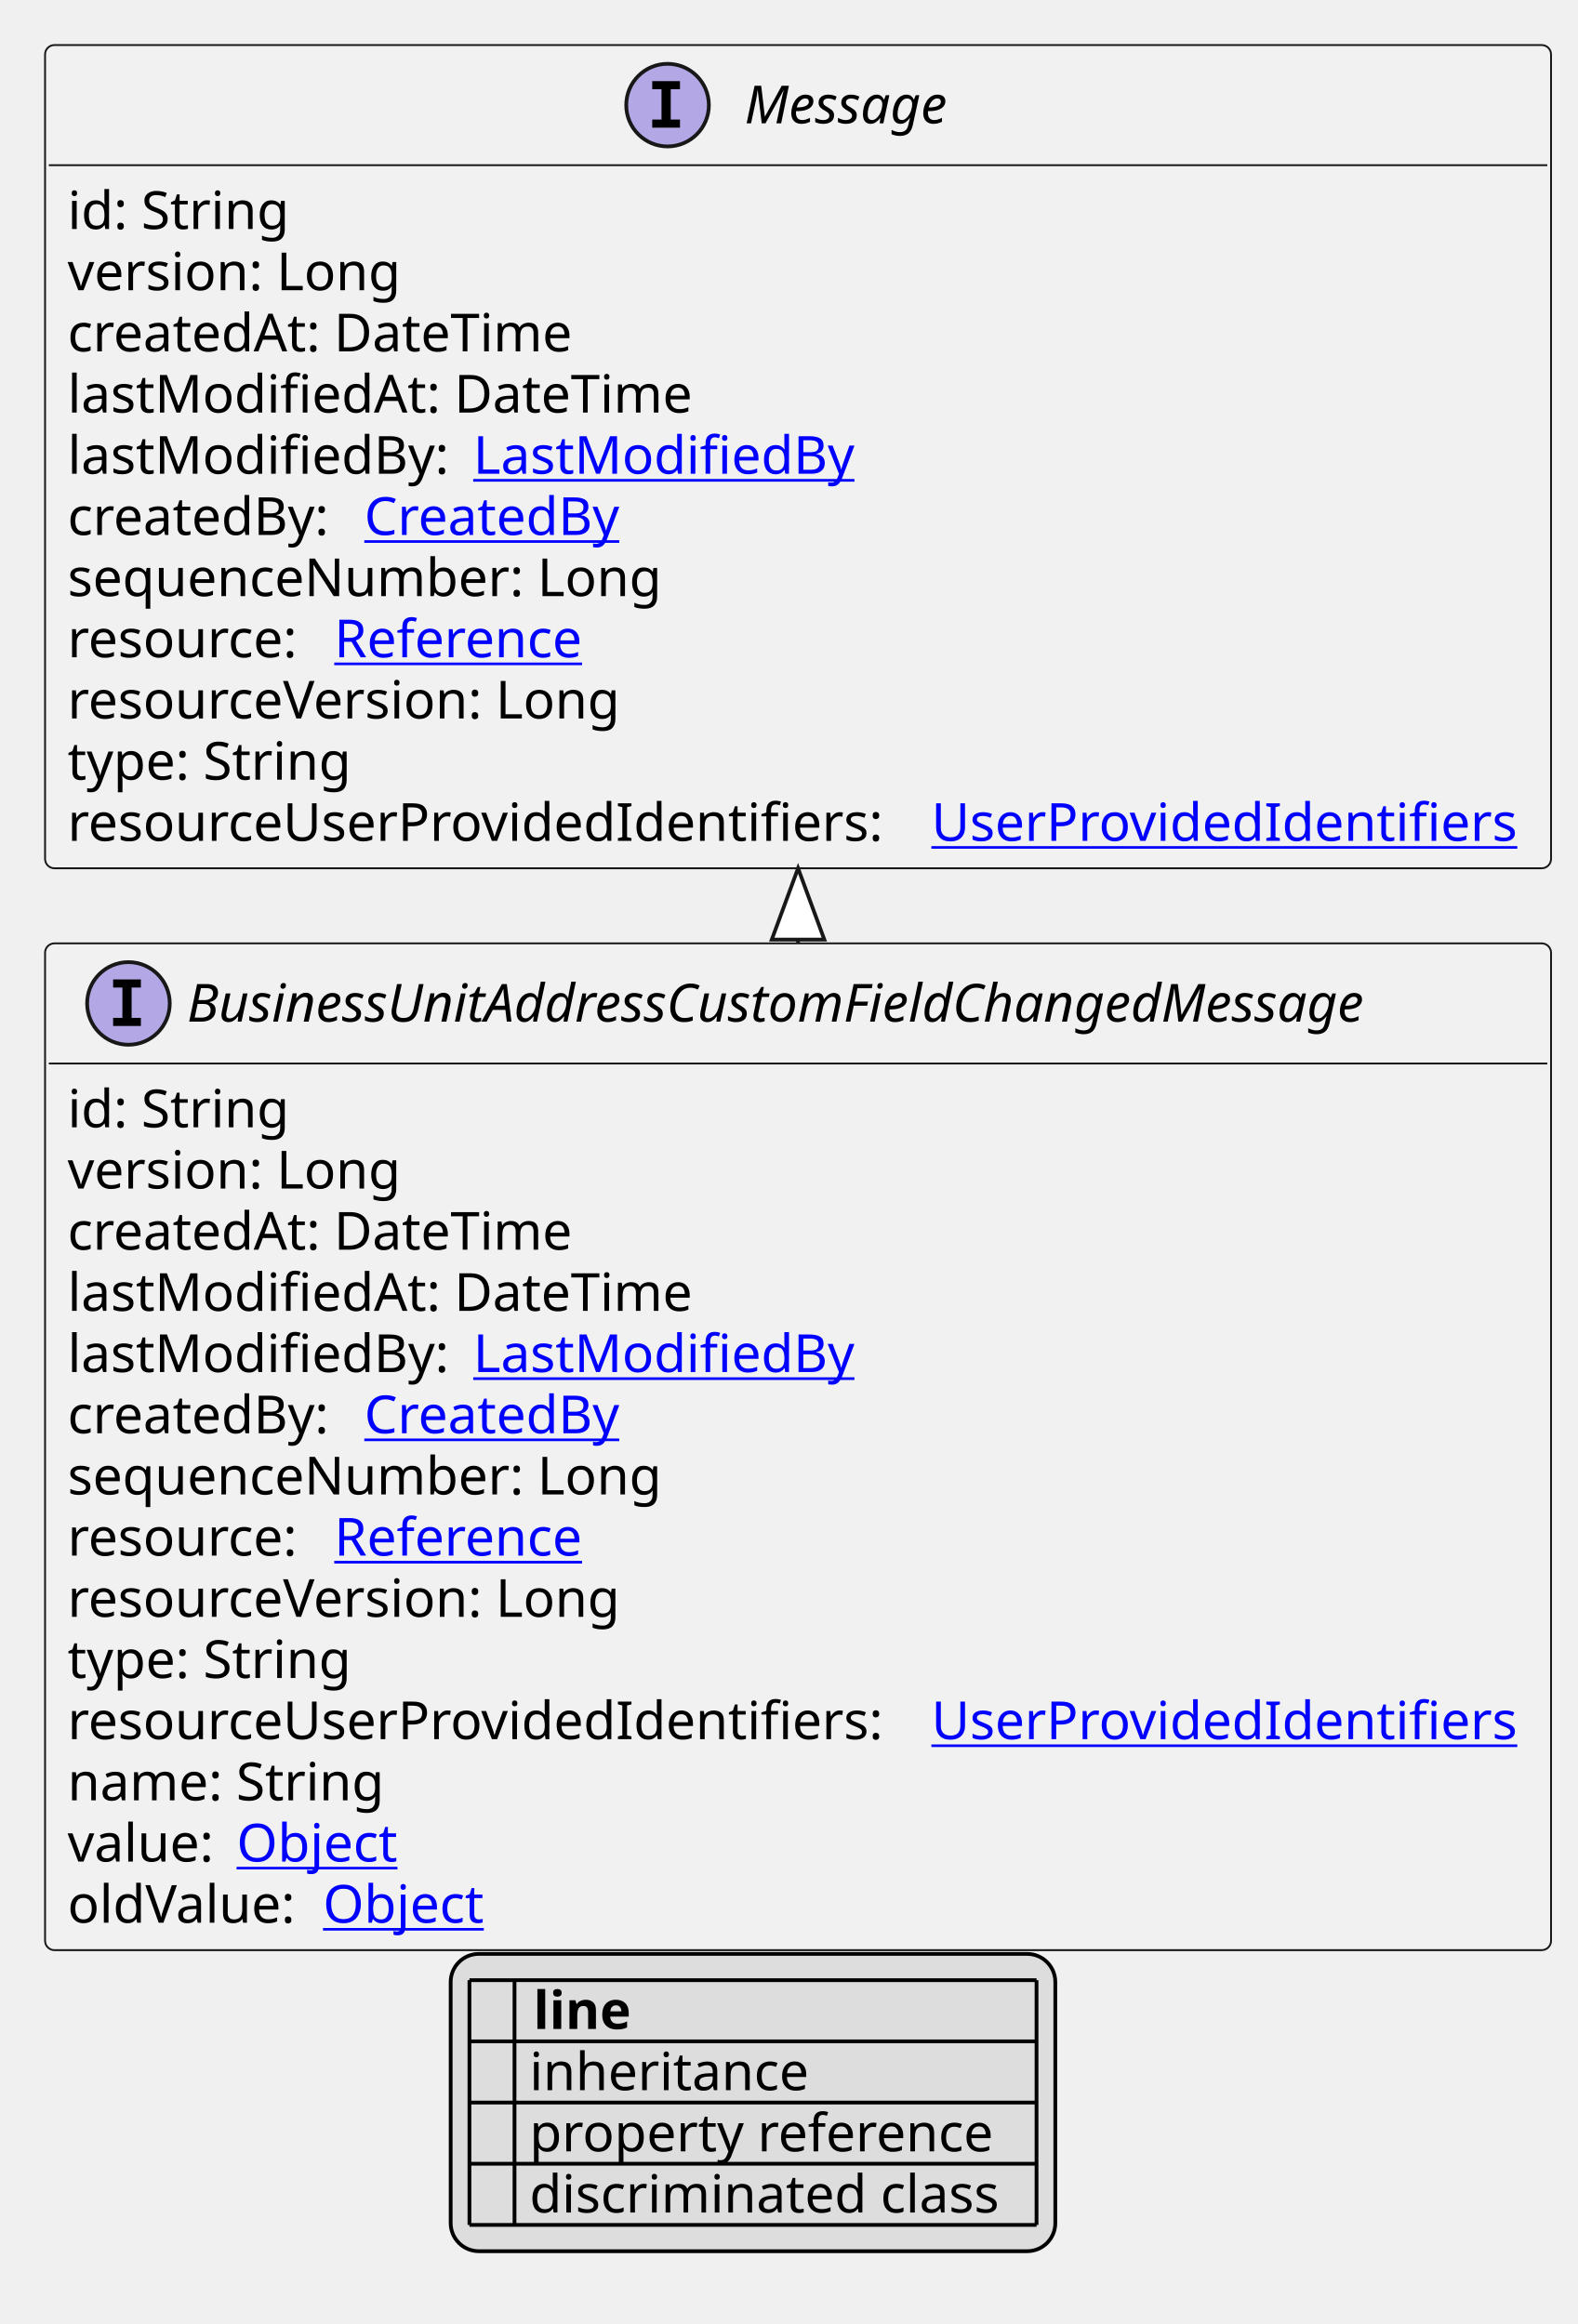
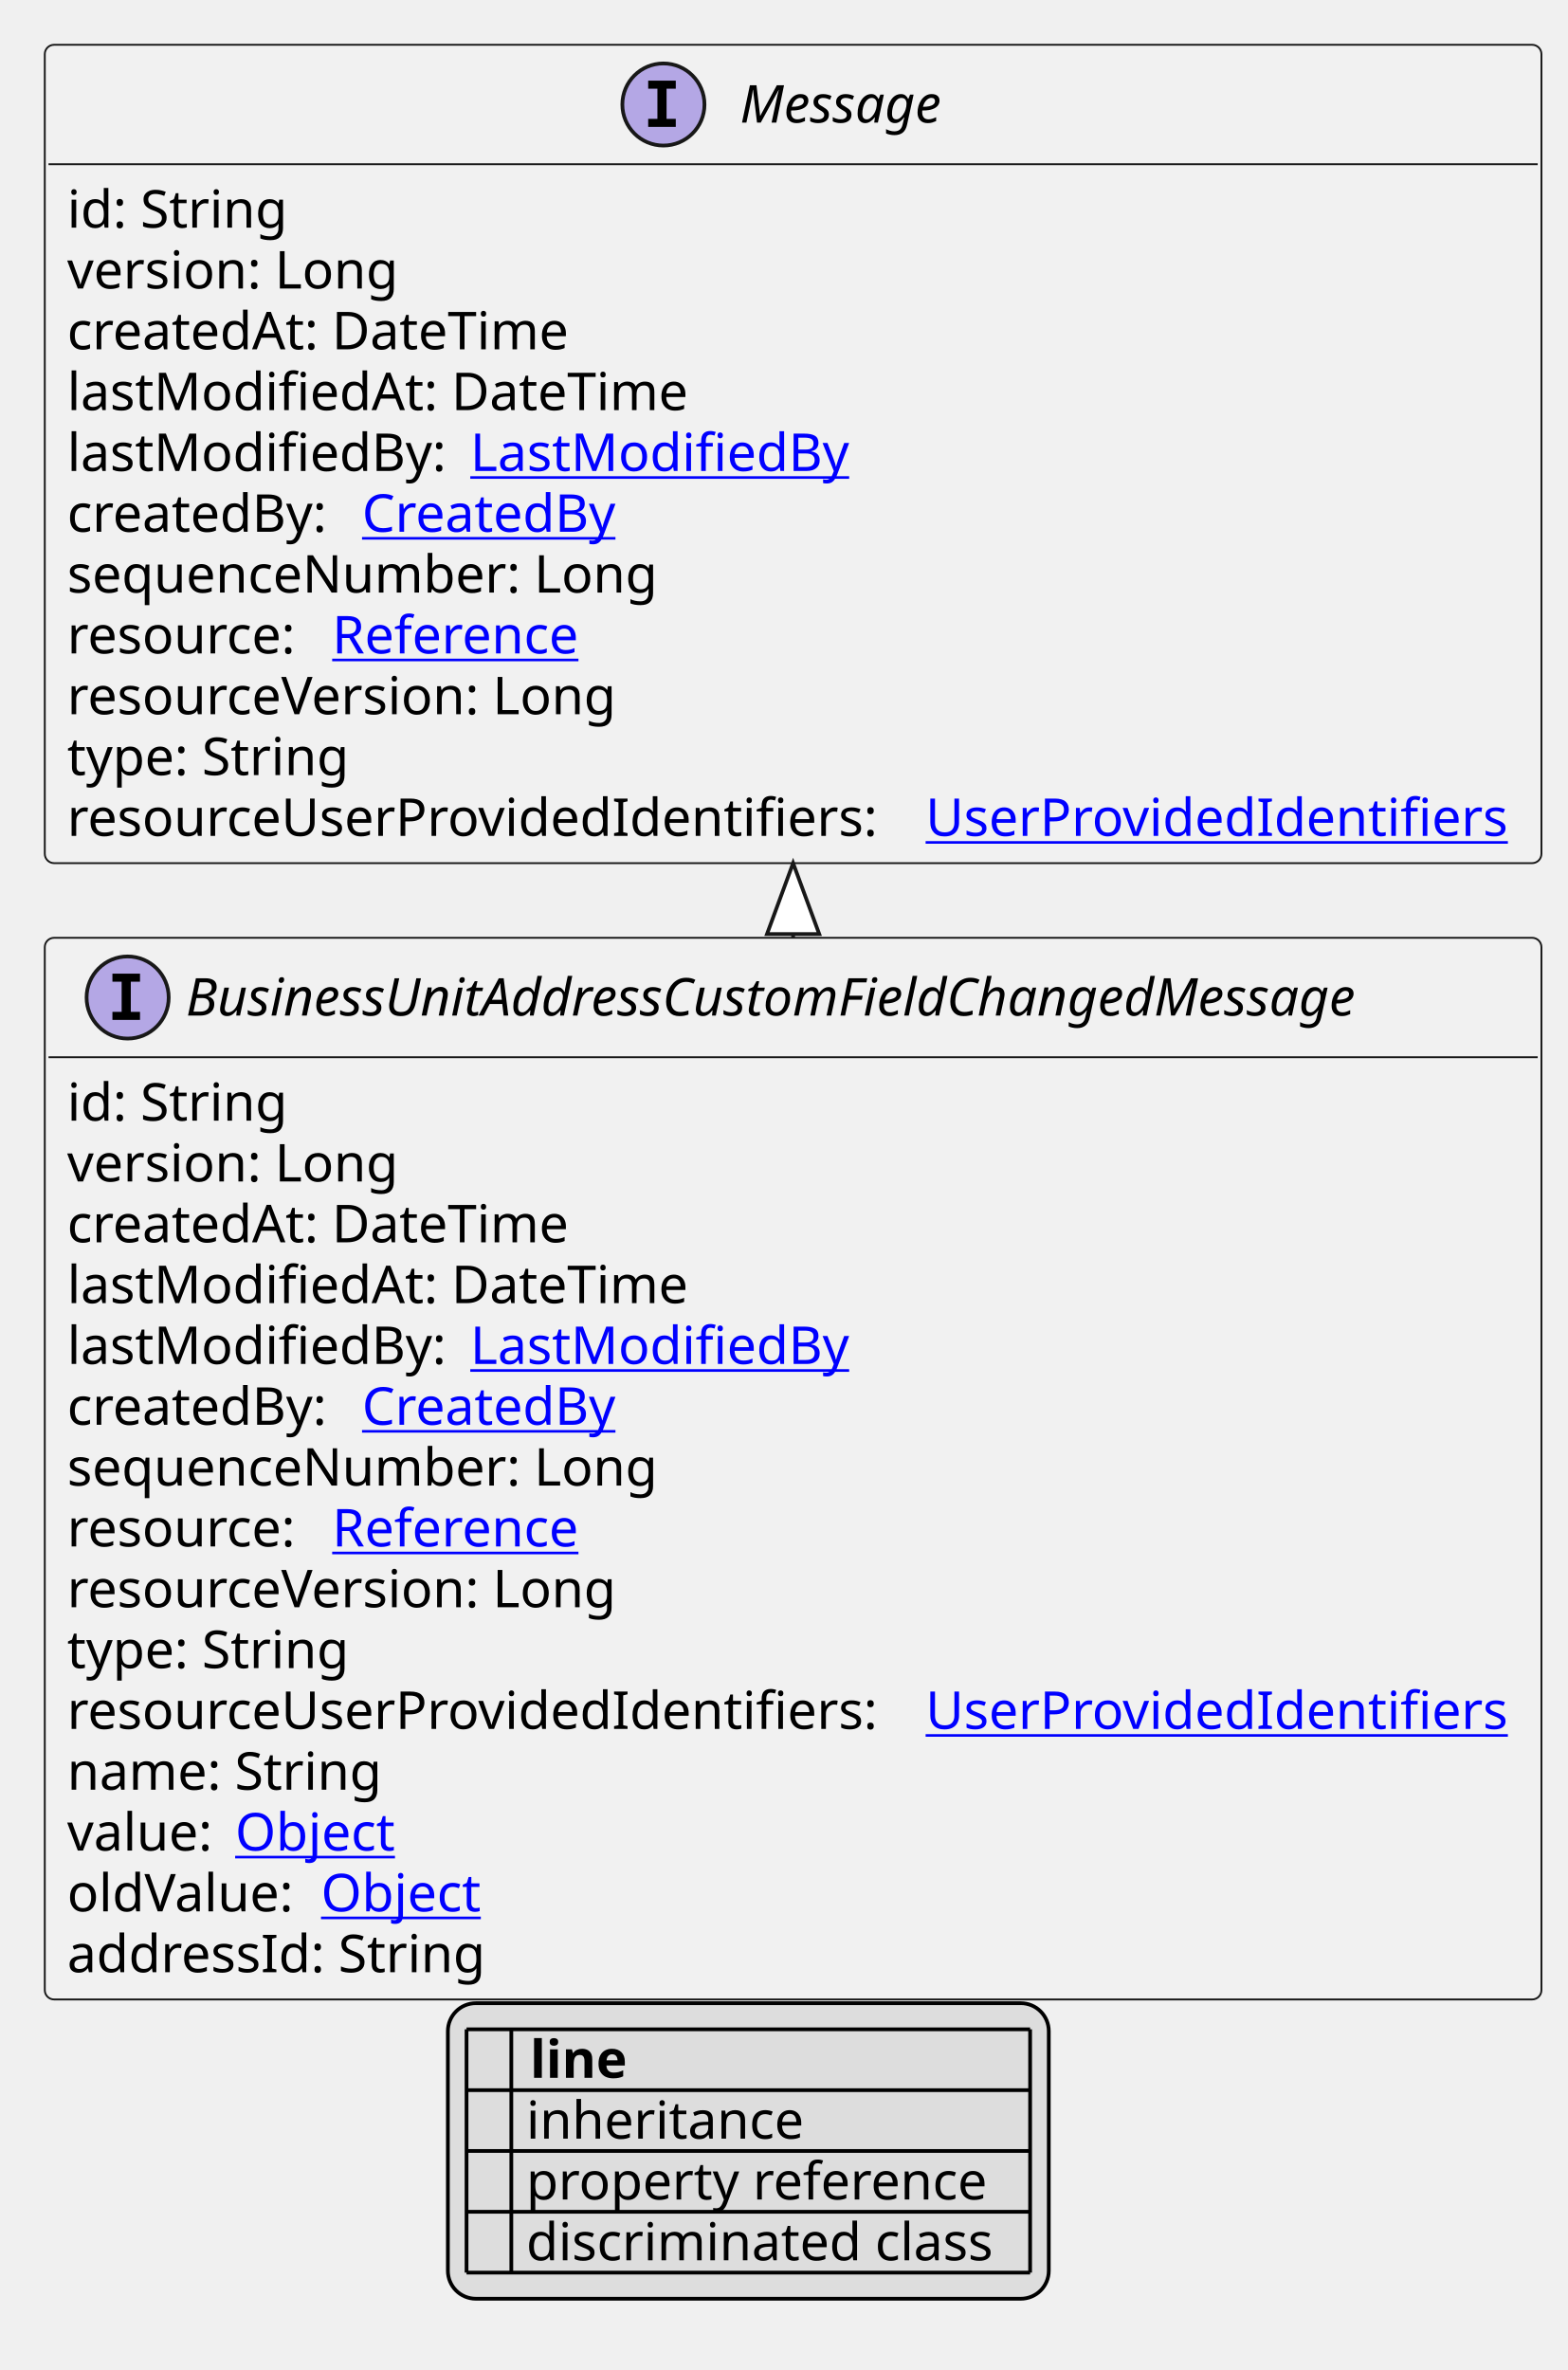
- <svg xmlns="http://www.w3.org/2000/svg" xmlns:xlink="http://www.w3.org/1999/xlink" contentStyleType="text/css" height="619px" preserveAspectRatio="none" style="width:420px;height:619px;background:#FFFFFF;" version="1.1" viewBox="0 0 420 619" width="420px" zoomAndPan="magnify">
+ <svg xmlns="http://www.w3.org/2000/svg" xmlns:xlink="http://www.w3.org/1999/xlink" contentStyleType="text/css" height="635px" preserveAspectRatio="none" style="width:420px;height:635px;background:#FFFFFF;" version="1.1" viewBox="0 0 420 635" width="420px" zoomAndPan="magnify">
  <defs>
-     <filter height="1" id="b1n1ecve0eum7i0" width="1" x="0" y="0">
+     <filter height="1" id="bsn2csdr83oep0" width="1" x="0" y="0">
      <feFlood flood-color="#000000" result="flood" />
      <feComposite in="SourceGraphic" in2="flood" operator="over" />
    </filter>
-     <filter height="1" id="b1n1ecve0eum7i1" width="1" x="0" y="0">
+     <filter height="1" id="bsn2csdr83oep1" width="1" x="0" y="0">
      <feFlood flood-color="#008000" result="flood" />
      <feComposite in="SourceGraphic" in2="flood" operator="over" />
    </filter>
-     <filter height="1" id="b1n1ecve0eum7i2" width="1" x="0" y="0">
+     <filter height="1" id="bsn2csdr83oep2" width="1" x="0" y="0">
      <feFlood flood-color="#0000FF" result="flood" />
      <feComposite in="SourceGraphic" in2="flood" operator="over" />
    </filter>
  </defs>
  <g>
    <a href="BusinessUnitAddressCustomFieldChangedMessage.svg" target="_top" title="BusinessUnitAddressCustomFieldChangedMessage.svg" xlink:actuate="onRequest" xlink:href="BusinessUnitAddressCustomFieldChangedMessage.svg" xlink:show="new" xlink:title="BusinessUnitAddressCustomFieldChangedMessage.svg" xlink:type="simple">
      <g id="elem_BusinessUnitAddressCustomFieldChangedMessage">
-         <rect codeLine="10" fill="#F1F1F1" height="268.156" id="BusinessUnitAddressCustomFieldChangedMessage" rx="2.5" ry="2.5" style="stroke:#181818;stroke-width:0.5;" width="401" x="12" y="251.266" />
+         <rect codeLine="10" fill="#F1F1F1" height="284.453" id="BusinessUnitAddressCustomFieldChangedMessage" rx="2.5" ry="2.5" style="stroke:#181818;stroke-width:0.5;" width="401" x="12" y="251.266" />
        <ellipse cx="34.2" cy="267.266" fill="#B4A7E5" rx="11" ry="11" style="stroke:#181818;stroke-width:1.0;" />
        <path d="M30.122,263.031 L30.122,260.875 L37.513,260.875 L37.513,263.031 L35.044,263.031 L35.044,271.109 L37.513,271.109 L37.513,273.266 L30.122,273.266 L30.122,271.109 L32.591,271.109 L32.591,263.031 L30.122,263.031 Z " fill="#000000" />
        <text fill="#000000" font-family="sans-serif" font-size="14" font-style="italic" lengthAdjust="spacing" textLength="353" x="49.8" y="272.112">BusinessUnitAddressCustomFieldChangedMessage</text>
        <line style="stroke:#181818;stroke-width:0.5;" x1="13" x2="412" y1="283.266" y2="283.266" />
        <text fill="#000000" font-family="sans-serif" font-size="14" lengthAdjust="spacing" textLength="61" x="18" y="300.261">id: String</text>
        <text fill="#000000" font-family="sans-serif" font-size="14" lengthAdjust="spacing" textLength="93" x="18" y="316.558">version: Long</text>
        <text fill="#000000" font-family="sans-serif" font-size="14" lengthAdjust="spacing" textLength="143" x="18" y="332.854">createdAt: DateTime</text>
        <text fill="#000000" font-family="sans-serif" font-size="14" lengthAdjust="spacing" textLength="172" x="18" y="349.151">lastModifiedAt: DateTime</text>
        <text fill="#000000" font-family="sans-serif" font-size="14" lengthAdjust="spacing" textLength="104" x="18" y="365.448">lastModifiedBy:</text>
        <a href="LastModifiedBy.svg" target="_top" title="LastModifiedBy.svg" xlink:actuate="onRequest" xlink:href="LastModifiedBy.svg" xlink:show="new" xlink:title="LastModifiedBy.svg" xlink:type="simple">
          <text fill="#0000FF" font-family="sans-serif" font-size="14" lengthAdjust="spacing" text-decoration="underline" textLength="103" x="126" y="365.448">LastModifiedBy</text>
        </a>
        <text fill="#000000" font-family="sans-serif" font-size="14" lengthAdjust="spacing" textLength="75" x="18" y="381.745">createdBy:</text>
        <a href="CreatedBy.svg" target="_top" title="CreatedBy.svg" xlink:actuate="onRequest" xlink:href="CreatedBy.svg" xlink:show="new" xlink:title="CreatedBy.svg" xlink:type="simple">
          <text fill="#0000FF" font-family="sans-serif" font-size="14" lengthAdjust="spacing" text-decoration="underline" textLength="72" x="97" y="381.745">CreatedBy</text>
        </a>
        <text fill="#000000" font-family="sans-serif" font-size="14" lengthAdjust="spacing" textLength="168" x="18" y="398.042">sequenceNumber: Long</text>
        <text fill="#000000" font-family="sans-serif" font-size="14" lengthAdjust="spacing" textLength="67" x="18" y="414.339">resource:</text>
        <a href="Reference.svg" target="_top" title="Reference.svg" xlink:actuate="onRequest" xlink:href="Reference.svg" xlink:show="new" xlink:title="Reference.svg" xlink:type="simple">
          <text fill="#0000FF" font-family="sans-serif" font-size="14" lengthAdjust="spacing" text-decoration="underline" textLength="72" x="89" y="414.339">Reference</text>
        </a>
        <text fill="#000000" font-family="sans-serif" font-size="14" lengthAdjust="spacing" textLength="157" x="18" y="430.636">resourceVersion: Long</text>
        <text fill="#000000" font-family="sans-serif" font-size="14" lengthAdjust="spacing" textLength="79" x="18" y="446.933">type: String</text>
        <text fill="#000000" font-family="sans-serif" font-size="14" lengthAdjust="spacing" textLength="226" x="18" y="463.229">resourceUserProvidedIdentifiers:</text>
        <a href="UserProvidedIdentifiers.svg" target="_top" title="UserProvidedIdentifiers.svg" xlink:actuate="onRequest" xlink:href="UserProvidedIdentifiers.svg" xlink:show="new" xlink:title="UserProvidedIdentifiers.svg" xlink:type="simple">
          <text fill="#0000FF" font-family="sans-serif" font-size="14" lengthAdjust="spacing" text-decoration="underline" textLength="159" x="248" y="463.229">UserProvidedIdentifiers</text>
        </a>
        <text fill="#000000" font-family="sans-serif" font-size="14" lengthAdjust="spacing" textLength="88" x="18" y="479.526">name: String</text>
        <text fill="#000000" font-family="sans-serif" font-size="14" lengthAdjust="spacing" textLength="41" x="18" y="495.823">value:</text>
        <a href="Object.svg" target="_top" title="Object.svg" xlink:actuate="onRequest" xlink:href="Object.svg" xlink:show="new" xlink:title="Object.svg" xlink:type="simple">
          <text fill="#0000FF" font-family="sans-serif" font-size="14" lengthAdjust="spacing" text-decoration="underline" textLength="45" x="63" y="495.823">Object</text>
        </a>
        <text fill="#000000" font-family="sans-serif" font-size="14" lengthAdjust="spacing" textLength="64" x="18" y="512.12">oldValue:</text>
        <a href="Object.svg" target="_top" title="Object.svg" xlink:actuate="onRequest" xlink:href="Object.svg" xlink:show="new" xlink:title="Object.svg" xlink:type="simple">
          <text fill="#0000FF" font-family="sans-serif" font-size="14" lengthAdjust="spacing" text-decoration="underline" textLength="45" x="86" y="512.12">Object</text>
        </a>
+         <text fill="#000000" font-family="sans-serif" font-size="14" lengthAdjust="spacing" textLength="117" x="18" y="528.417">addressId: String</text>
      </g>
    </a>
    <a href="Message.svg" target="_top" title="Message.svg" xlink:actuate="onRequest" xlink:href="Message.svg" xlink:show="new" xlink:title="Message.svg" xlink:type="simple">
      <g id="elem_Message">
-         <rect codeLine="26" fill="#F1F1F1" height="219.266" id="Message" rx="2.5" ry="2.5" style="stroke:#181818;stroke-width:0.5;" width="401" x="12" y="12" />
+         <rect codeLine="27" fill="#F1F1F1" height="219.266" id="Message" rx="2.5" ry="2.5" style="stroke:#181818;stroke-width:0.5;" width="401" x="12" y="12" />
        <ellipse cx="177.75" cy="28" fill="#B4A7E5" rx="11" ry="11" style="stroke:#181818;stroke-width:1.0;" />
        <path d="M173.672,23.766 L173.672,21.609 L181.062,21.609 L181.062,23.766 L178.594,23.766 L178.594,31.844 L181.062,31.844 L181.062,34 L173.672,34 L173.672,31.844 L176.141,31.844 L176.141,23.766 L173.672,23.766 Z " fill="#000000" />
        <text fill="#000000" font-family="sans-serif" font-size="14" font-style="italic" lengthAdjust="spacing" textLength="61" x="198.25" y="32.847">Message</text>
        <line style="stroke:#181818;stroke-width:0.5;" x1="13" x2="412" y1="44" y2="44" />
        <text fill="#000000" font-family="sans-serif" font-size="14" lengthAdjust="spacing" textLength="61" x="18" y="60.995">id: String</text>
        <text fill="#000000" font-family="sans-serif" font-size="14" lengthAdjust="spacing" textLength="93" x="18" y="77.292">version: Long</text>
        <text fill="#000000" font-family="sans-serif" font-size="14" lengthAdjust="spacing" textLength="143" x="18" y="93.589">createdAt: DateTime</text>
        <text fill="#000000" font-family="sans-serif" font-size="14" lengthAdjust="spacing" textLength="172" x="18" y="109.886">lastModifiedAt: DateTime</text>
        <text fill="#000000" font-family="sans-serif" font-size="14" lengthAdjust="spacing" textLength="104" x="18" y="126.183">lastModifiedBy:</text>
        <a href="LastModifiedBy.svg" target="_top" title="LastModifiedBy.svg" xlink:actuate="onRequest" xlink:href="LastModifiedBy.svg" xlink:show="new" xlink:title="LastModifiedBy.svg" xlink:type="simple">
          <text fill="#0000FF" font-family="sans-serif" font-size="14" lengthAdjust="spacing" text-decoration="underline" textLength="103" x="126" y="126.183">LastModifiedBy</text>
        </a>
        <text fill="#000000" font-family="sans-serif" font-size="14" lengthAdjust="spacing" textLength="75" x="18" y="142.48">createdBy:</text>
        <a href="CreatedBy.svg" target="_top" title="CreatedBy.svg" xlink:actuate="onRequest" xlink:href="CreatedBy.svg" xlink:show="new" xlink:title="CreatedBy.svg" xlink:type="simple">
          <text fill="#0000FF" font-family="sans-serif" font-size="14" lengthAdjust="spacing" text-decoration="underline" textLength="72" x="97" y="142.48">CreatedBy</text>
        </a>
        <text fill="#000000" font-family="sans-serif" font-size="14" lengthAdjust="spacing" textLength="168" x="18" y="158.776">sequenceNumber: Long</text>
        <text fill="#000000" font-family="sans-serif" font-size="14" lengthAdjust="spacing" textLength="67" x="18" y="175.073">resource:</text>
        <a href="Reference.svg" target="_top" title="Reference.svg" xlink:actuate="onRequest" xlink:href="Reference.svg" xlink:show="new" xlink:title="Reference.svg" xlink:type="simple">
          <text fill="#0000FF" font-family="sans-serif" font-size="14" lengthAdjust="spacing" text-decoration="underline" textLength="72" x="89" y="175.073">Reference</text>
        </a>
        <text fill="#000000" font-family="sans-serif" font-size="14" lengthAdjust="spacing" textLength="157" x="18" y="191.37">resourceVersion: Long</text>
        <text fill="#000000" font-family="sans-serif" font-size="14" lengthAdjust="spacing" textLength="79" x="18" y="207.667">type: String</text>
        <text fill="#000000" font-family="sans-serif" font-size="14" lengthAdjust="spacing" textLength="226" x="18" y="223.964">resourceUserProvidedIdentifiers:</text>
        <a href="UserProvidedIdentifiers.svg" target="_top" title="UserProvidedIdentifiers.svg" xlink:actuate="onRequest" xlink:href="UserProvidedIdentifiers.svg" xlink:show="new" xlink:title="UserProvidedIdentifiers.svg" xlink:type="simple">
          <text fill="#0000FF" font-family="sans-serif" font-size="14" lengthAdjust="spacing" text-decoration="underline" textLength="159" x="248" y="223.964">UserProvidedIdentifiers</text>
        </a>
      </g>
    </a>
    <line style="stroke:#181818;stroke-width:1.0;" x1="212.5" x2="212.5" y1="231.266" y2="251.266" />
    <polygon fill="#FFFFFF" points="212.5,231.266,205.5,250.266,219.5,250.266,212.5,231.266" style="stroke:#181818;stroke-width:1.0;" />
-     <rect fill="#DDDDDD" height="79.188" id="_legend" rx="7.5" ry="7.5" style="stroke:#000000;stroke-width:1.0;" width="161" x="120" y="520.422" />
-     <text fill="#000000" font-family="sans-serif" font-size="14" font-weight="bold" lengthAdjust="spacing" textLength="5" x="125" y="540.417"> </text>
-     <text fill="#000000" font-family="sans-serif" font-size="14" font-weight="bold" lengthAdjust="spacing" textLength="28" x="142" y="540.417">line</text>
-     <text fill="#000000" filter="url(#b1n1ecve0eum7i0)" font-family="sans-serif" font-size="14" lengthAdjust="spacing" textLength="12" x="125" y="556.714">   </text>
-     <text fill="#000000" font-family="sans-serif" font-size="14" lengthAdjust="spacing" textLength="77" x="141" y="556.714">inheritance</text>
-     <text fill="#000000" filter="url(#b1n1ecve0eum7i1)" font-family="sans-serif" font-size="14" lengthAdjust="spacing" textLength="12" x="125" y="573.011">   </text>
-     <text fill="#000000" font-family="sans-serif" font-size="14" lengthAdjust="spacing" textLength="129" x="141" y="573.011">property reference</text>
-     <text fill="#000000" filter="url(#b1n1ecve0eum7i2)" font-family="sans-serif" font-size="14" lengthAdjust="spacing" textLength="12" x="125" y="589.308">   </text>
-     <text fill="#000000" font-family="sans-serif" font-size="14" lengthAdjust="spacing" textLength="131" x="141" y="589.308">discriminated class</text>
-     <line style="stroke:#000000;stroke-width:1.0;" x1="125" x2="276" y1="527.422" y2="527.422" />
+     <rect fill="#DDDDDD" height="79.188" id="_legend" rx="7.5" ry="7.5" style="stroke:#000000;stroke-width:1.0;" width="161" x="120" y="536.719" />
+     <text fill="#000000" font-family="sans-serif" font-size="14" font-weight="bold" lengthAdjust="spacing" textLength="5" x="125" y="556.714"> </text>
+     <text fill="#000000" font-family="sans-serif" font-size="14" font-weight="bold" lengthAdjust="spacing" textLength="28" x="142" y="556.714">line</text>
+     <text fill="#000000" filter="url(#bsn2csdr83oep0)" font-family="sans-serif" font-size="14" lengthAdjust="spacing" textLength="12" x="125" y="573.011">   </text>
+     <text fill="#000000" font-family="sans-serif" font-size="14" lengthAdjust="spacing" textLength="77" x="141" y="573.011">inheritance</text>
+     <text fill="#000000" filter="url(#bsn2csdr83oep1)" font-family="sans-serif" font-size="14" lengthAdjust="spacing" textLength="12" x="125" y="589.308">   </text>
+     <text fill="#000000" font-family="sans-serif" font-size="14" lengthAdjust="spacing" textLength="129" x="141" y="589.308">property reference</text>
+     <text fill="#000000" filter="url(#bsn2csdr83oep2)" font-family="sans-serif" font-size="14" lengthAdjust="spacing" textLength="12" x="125" y="605.605">   </text>
+     <text fill="#000000" font-family="sans-serif" font-size="14" lengthAdjust="spacing" textLength="131" x="141" y="605.605">discriminated class</text>
    <line style="stroke:#000000;stroke-width:1.0;" x1="125" x2="276" y1="543.719" y2="543.719" />
    <line style="stroke:#000000;stroke-width:1.0;" x1="125" x2="276" y1="560.016" y2="560.016" />
    <line style="stroke:#000000;stroke-width:1.0;" x1="125" x2="276" y1="576.312" y2="576.312" />
    <line style="stroke:#000000;stroke-width:1.0;" x1="125" x2="276" y1="592.609" y2="592.609" />
-     <line style="stroke:#000000;stroke-width:1.0;" x1="125" x2="125" y1="527.422" y2="592.609" />
-     <line style="stroke:#000000;stroke-width:1.0;" x1="137" x2="137" y1="527.422" y2="592.609" />
-     <line style="stroke:#000000;stroke-width:1.0;" x1="276" x2="276" y1="527.422" y2="592.609" />
+     <line style="stroke:#000000;stroke-width:1.0;" x1="125" x2="276" y1="608.906" y2="608.906" />
+     <line style="stroke:#000000;stroke-width:1.0;" x1="125" x2="125" y1="543.719" y2="608.906" />
+     <line style="stroke:#000000;stroke-width:1.0;" x1="137" x2="137" y1="543.719" y2="608.906" />
+     <line style="stroke:#000000;stroke-width:1.0;" x1="276" x2="276" y1="543.719" y2="608.906" />
  </g>
</svg>
